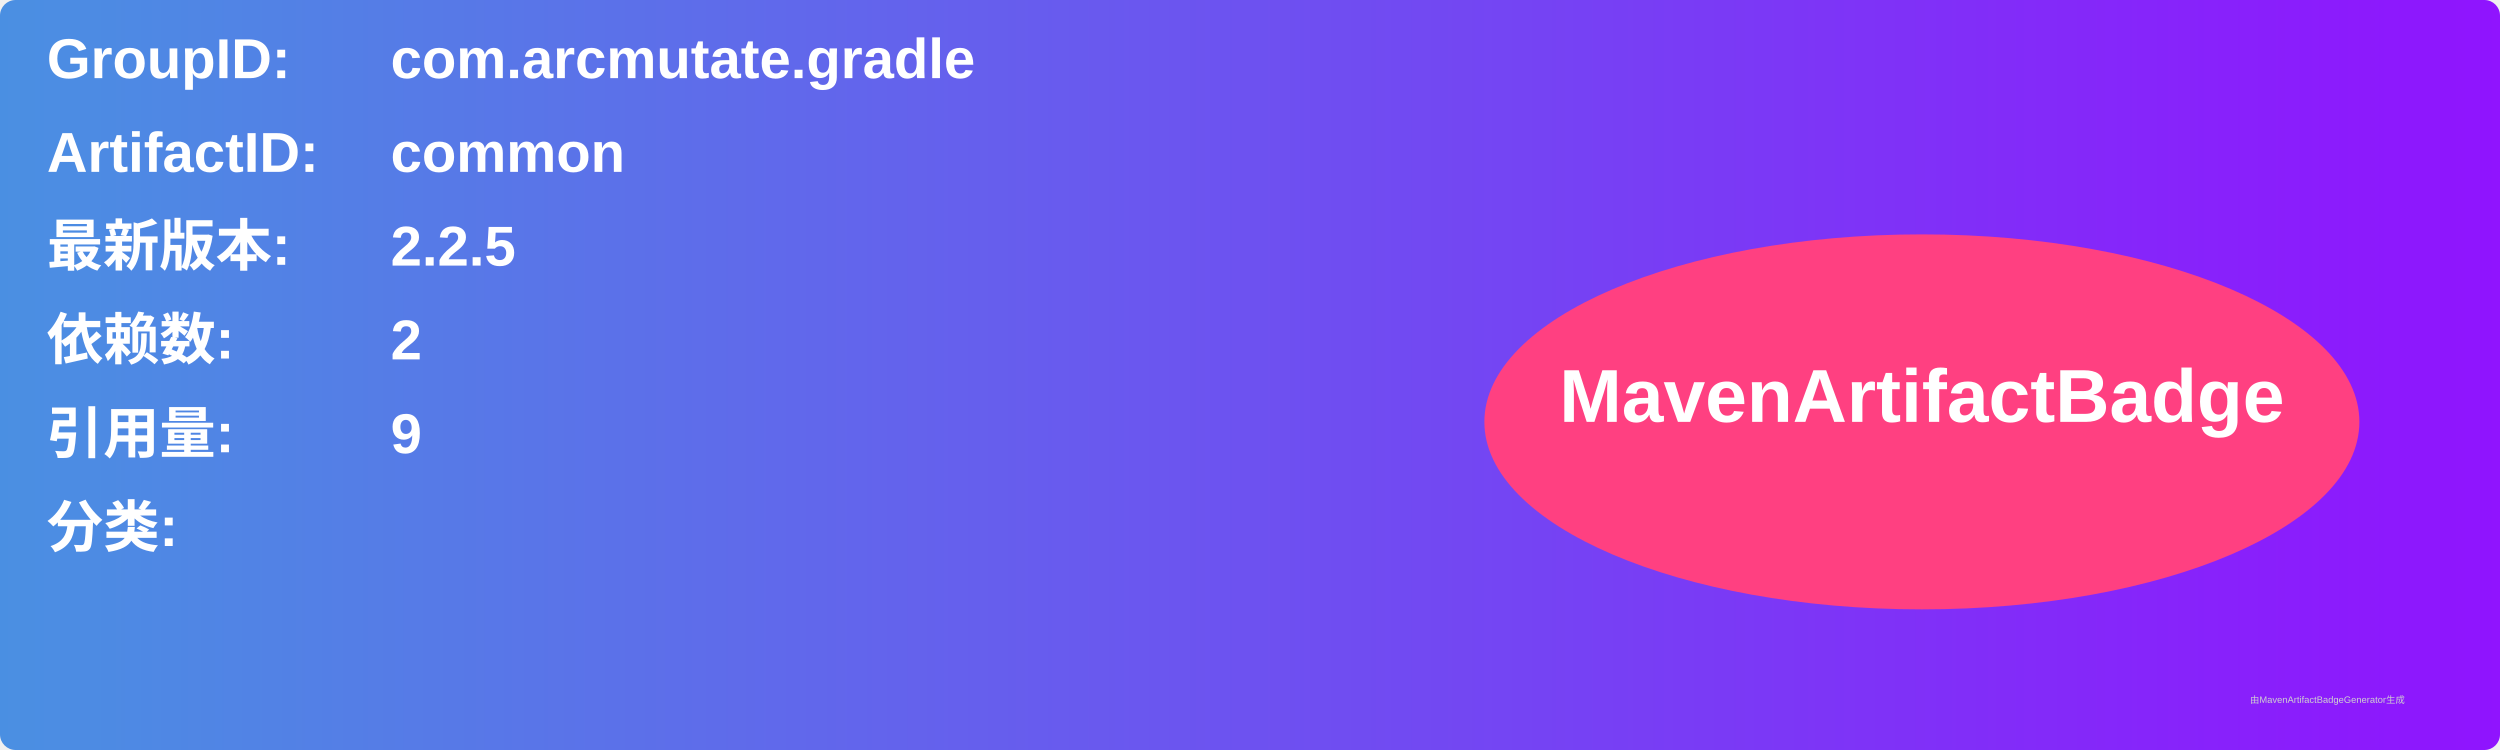
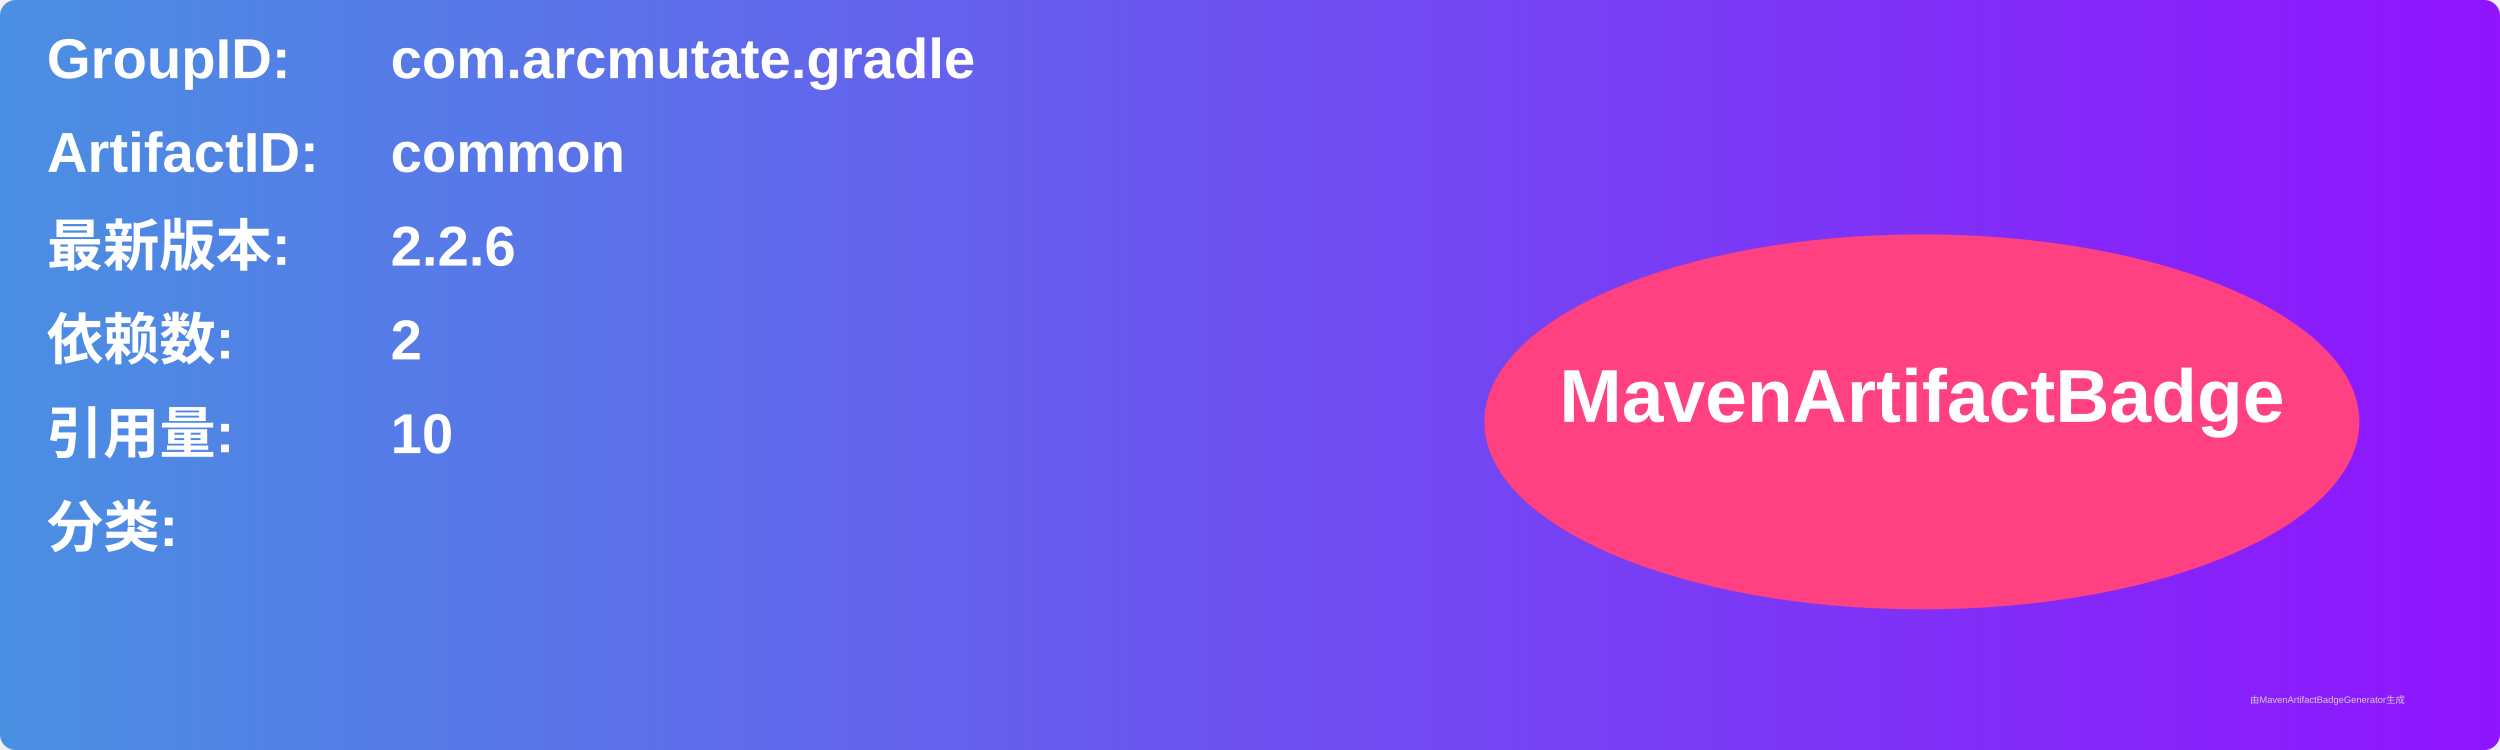
<svg xmlns="http://www.w3.org/2000/svg" width="800" height="240" viewBox="0 0 800 240">
  <linearGradient id="grad" x1="0%" y1="0%" x2="100%" y2="0%">
    <stop offset="0%" stop-color="#4a90e2" />
    <stop offset="100%" stop-color="#9013fe" />
  </linearGradient>
  <rect width="100%" height="100%" rx="5" ry="5" fill="url(#grad)" />
  <g transform="translate(15, 15)">
    <text x="0" y="10" font-family="Arial" font-size="18" fill="white" font-weight="bold" width="260">GroupID:</text>
    <text x="110" y="10" font-family="Arial" font-size="18" fill="white" font-weight="bold" width="460">com.arcmutate.gradle</text>
    <text x="0" y="40" font-family="Arial" font-size="18" fill="white" font-weight="bold" width="260">ArtifactID:</text>
    <text x="110" y="40" font-family="Arial" font-size="18" fill="white" font-weight="bold" width="460">common</text>
    <text x="0" y="70" font-family="Arial" font-size="18" fill="white" font-weight="bold">最新版本:</text>
    <text x="110" y="70" font-family="Arial" font-size="18" fill="white" font-weight="bold">
-       <tspan font-weight="bold">2.2.5</tspan>
+       <tspan font-weight="bold">2.2.6</tspan>
    </text>
    <text x="0" y="100" font-family="Arial" font-size="18" fill="white" font-weight="bold">依赖数: </text>
    <text x="110" y="100" font-family="Arial" font-size="18" fill="white">
      <tspan font-weight="bold">2</tspan>
    </text>
    <text x="0" y="130" font-family="Arial" font-size="18" fill="white" font-weight="bold">引用量: </text>
    <text x="110" y="130" font-family="Arial" font-size="18" fill="white">
-       <tspan font-weight="bold">9</tspan>
+       <tspan font-weight="bold">10</tspan>
    </text>
    <text x="0" y="160" font-family="Arial" font-size="18" fill="white" font-weight="bold">分类:</text>
    <text x="10" y="190" font-family="Arial" font-size="10" fill="white">
      <tspan font-weight="bold" />
    </text>
    <ellipse cx="600" cy="120" rx="140" ry="60" fill="#ff4081" />
    <text x="600" y="120" text-anchor="middle" font-family="Arial" font-size="24" fill="white" font-weight="bold">MavenArtifactBadge</text>
  </g>
  <text x="720" y="225" font-family="Arial" font-size="3" fill="#d0d0d0">由MavenArtifactBadgeGenerator生成</text>
</svg>
